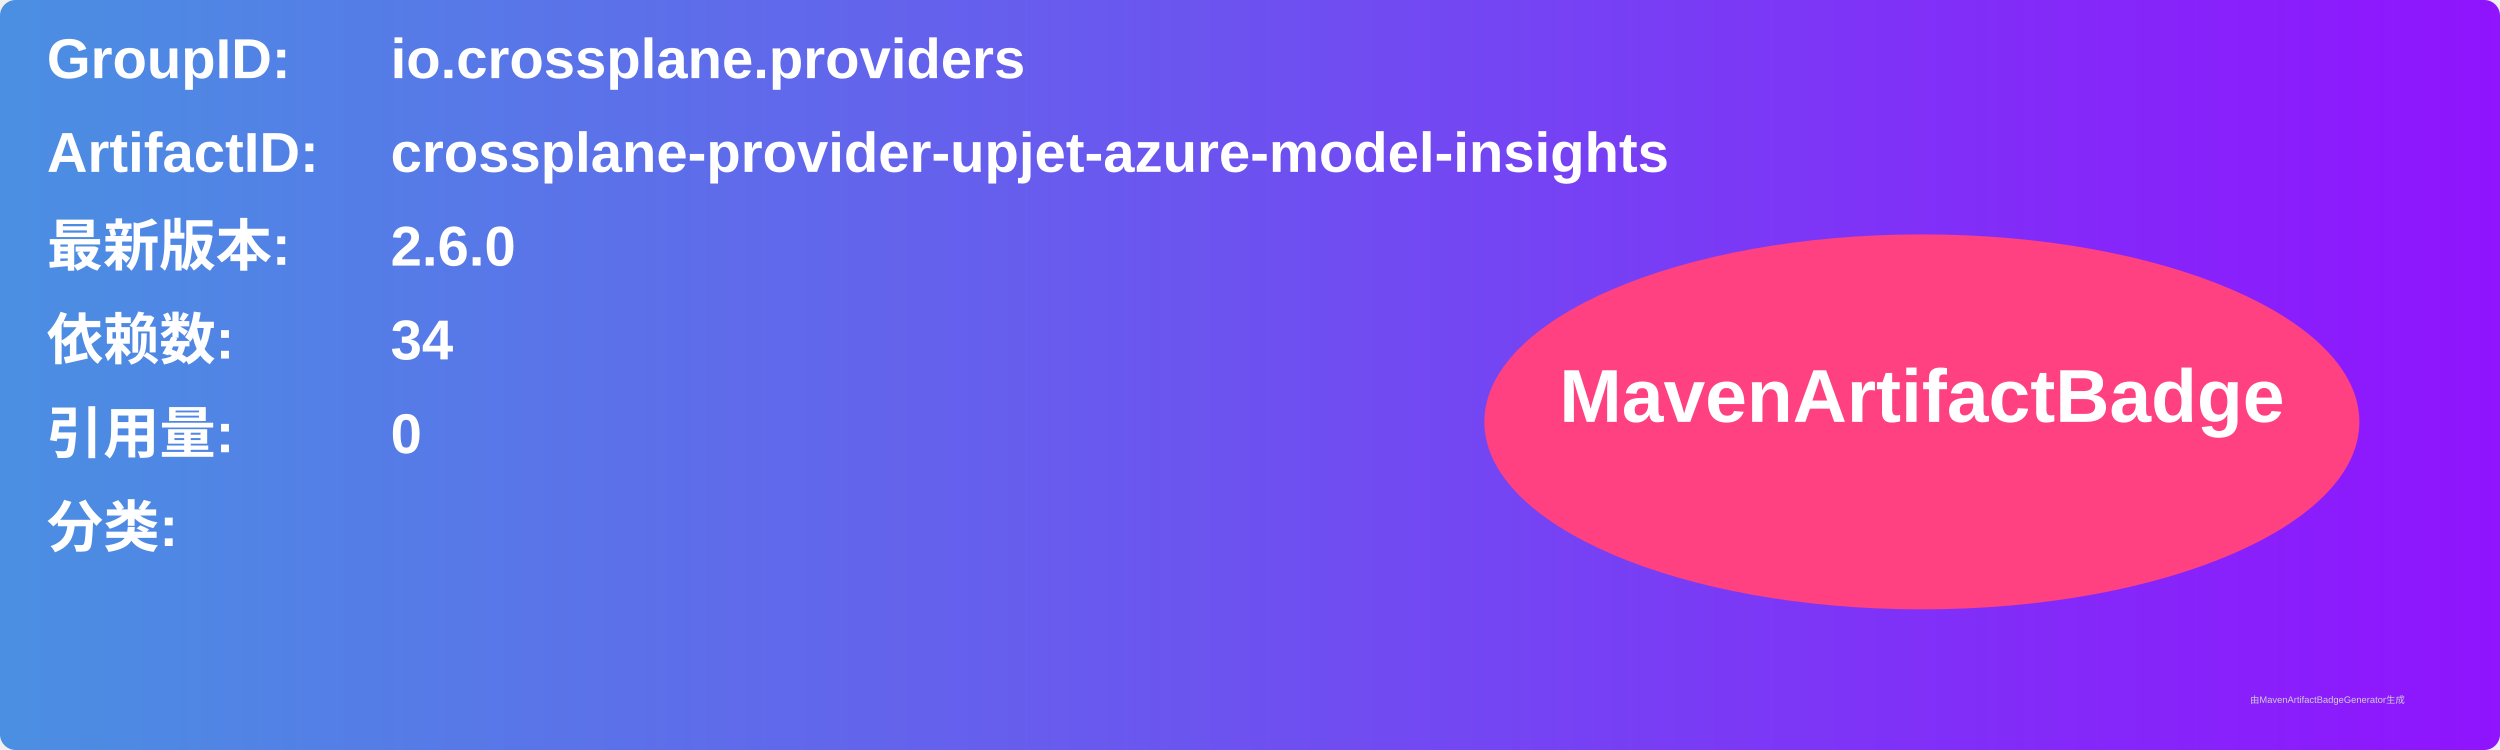
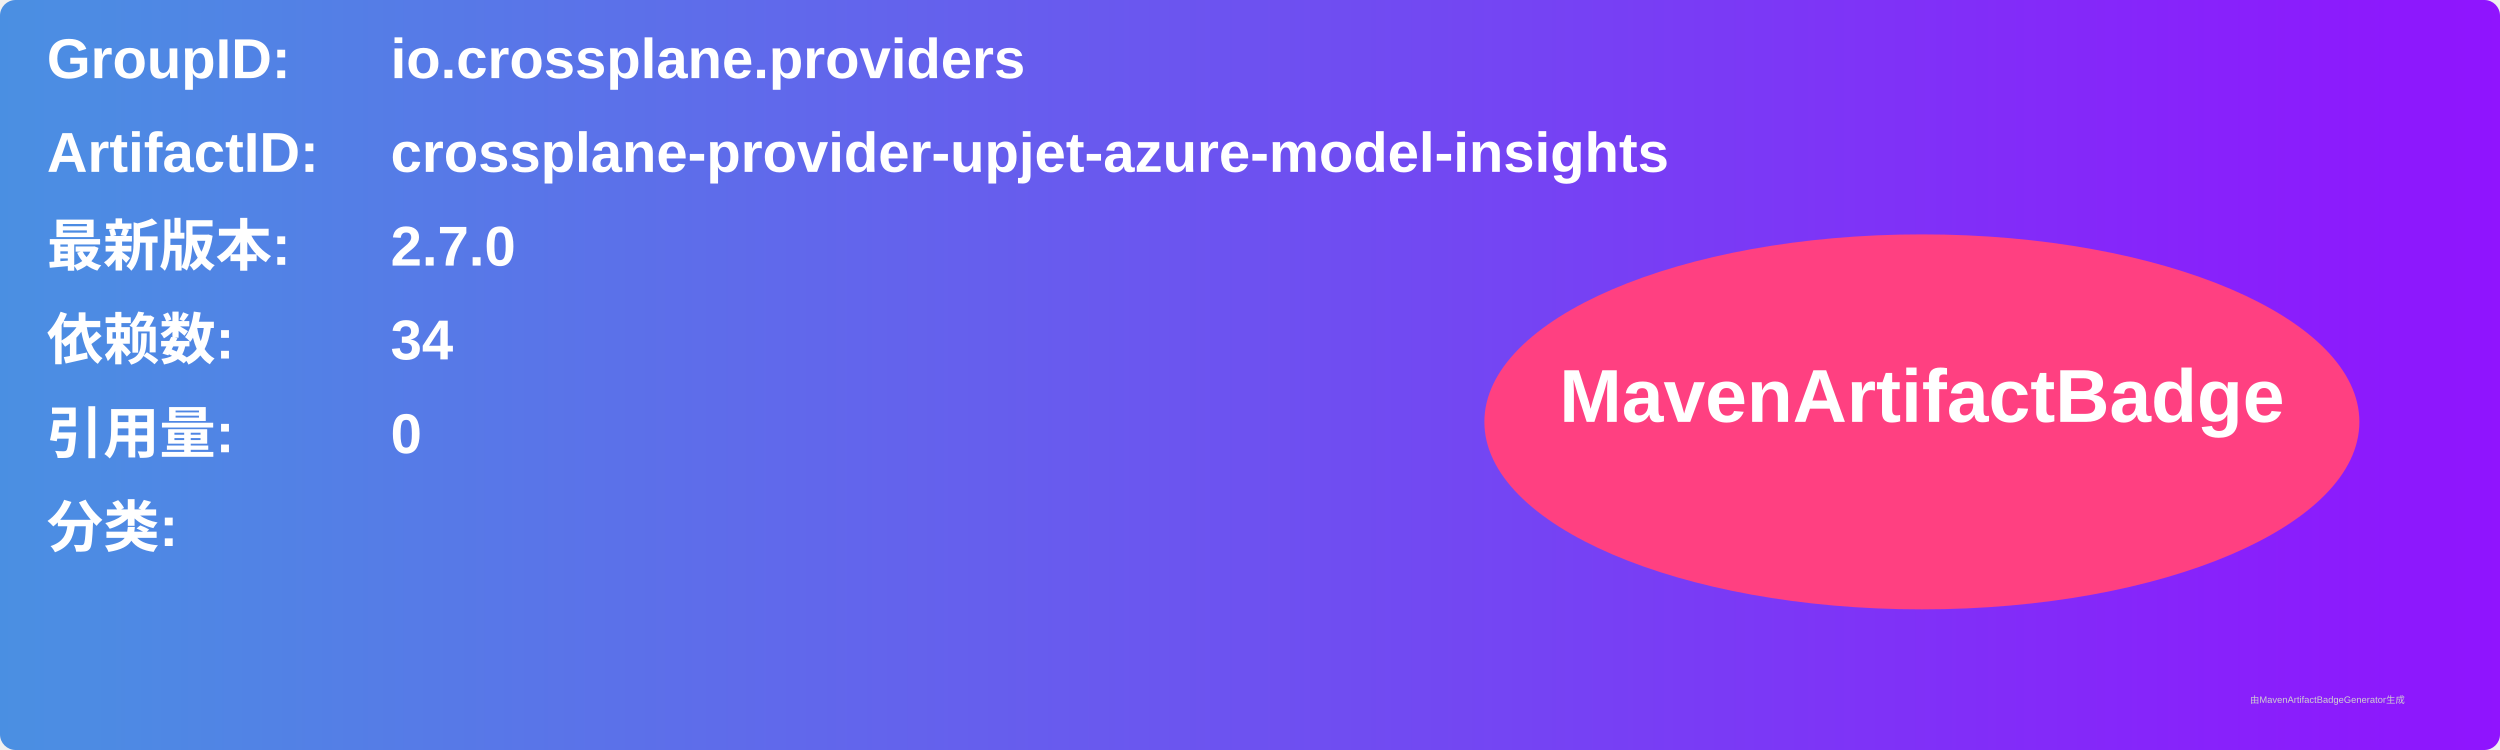
<svg xmlns="http://www.w3.org/2000/svg" width="800" height="240" viewBox="0 0 800 240">
  <linearGradient id="grad" x1="0%" y1="0%" x2="100%" y2="0%">
    <stop offset="0%" stop-color="#4a90e2" />
    <stop offset="100%" stop-color="#9013fe" />
  </linearGradient>
  <rect width="100%" height="100%" rx="5" ry="5" fill="url(#grad)" />
  <g transform="translate(15, 15)">
    <text x="0" y="10" font-family="Arial" font-size="18" fill="white" font-weight="bold" width="260">GroupID:</text>
    <text x="110" y="10" font-family="Arial" font-size="18" fill="white" font-weight="bold" width="460">io.crossplane.providers</text>
    <text x="0" y="40" font-family="Arial" font-size="18" fill="white" font-weight="bold" width="260">ArtifactID:</text>
    <text x="110" y="40" font-family="Arial" font-size="18" fill="white" font-weight="bold" width="460">crossplane-provider-upjet-azure-model-insights</text>
    <text x="0" y="70" font-family="Arial" font-size="18" fill="white" font-weight="bold">最新版本:</text>
    <text x="110" y="70" font-family="Arial" font-size="18" fill="white" font-weight="bold">
-       <tspan font-weight="bold">2.6.0</tspan>
+       <tspan font-weight="bold">2.7.0</tspan>
    </text>
    <text x="0" y="100" font-family="Arial" font-size="18" fill="white" font-weight="bold">依赖数: </text>
    <text x="110" y="100" font-family="Arial" font-size="18" fill="white">
      <tspan font-weight="bold">34</tspan>
    </text>
    <text x="0" y="130" font-family="Arial" font-size="18" fill="white" font-weight="bold">引用量: </text>
    <text x="110" y="130" font-family="Arial" font-size="18" fill="white">
      <tspan font-weight="bold">0</tspan>
    </text>
    <text x="0" y="160" font-family="Arial" font-size="18" fill="white" font-weight="bold">分类:</text>
    <text x="10" y="190" font-family="Arial" font-size="10" fill="white">
      <tspan font-weight="bold" />
    </text>
    <ellipse cx="600" cy="120" rx="140" ry="60" fill="#ff4081" />
    <text x="600" y="120" text-anchor="middle" font-family="Arial" font-size="24" fill="white" font-weight="bold">MavenArtifactBadge</text>
  </g>
  <text x="720" y="225" font-family="Arial" font-size="3" fill="#d0d0d0">由MavenArtifactBadgeGenerator生成</text>
</svg>
